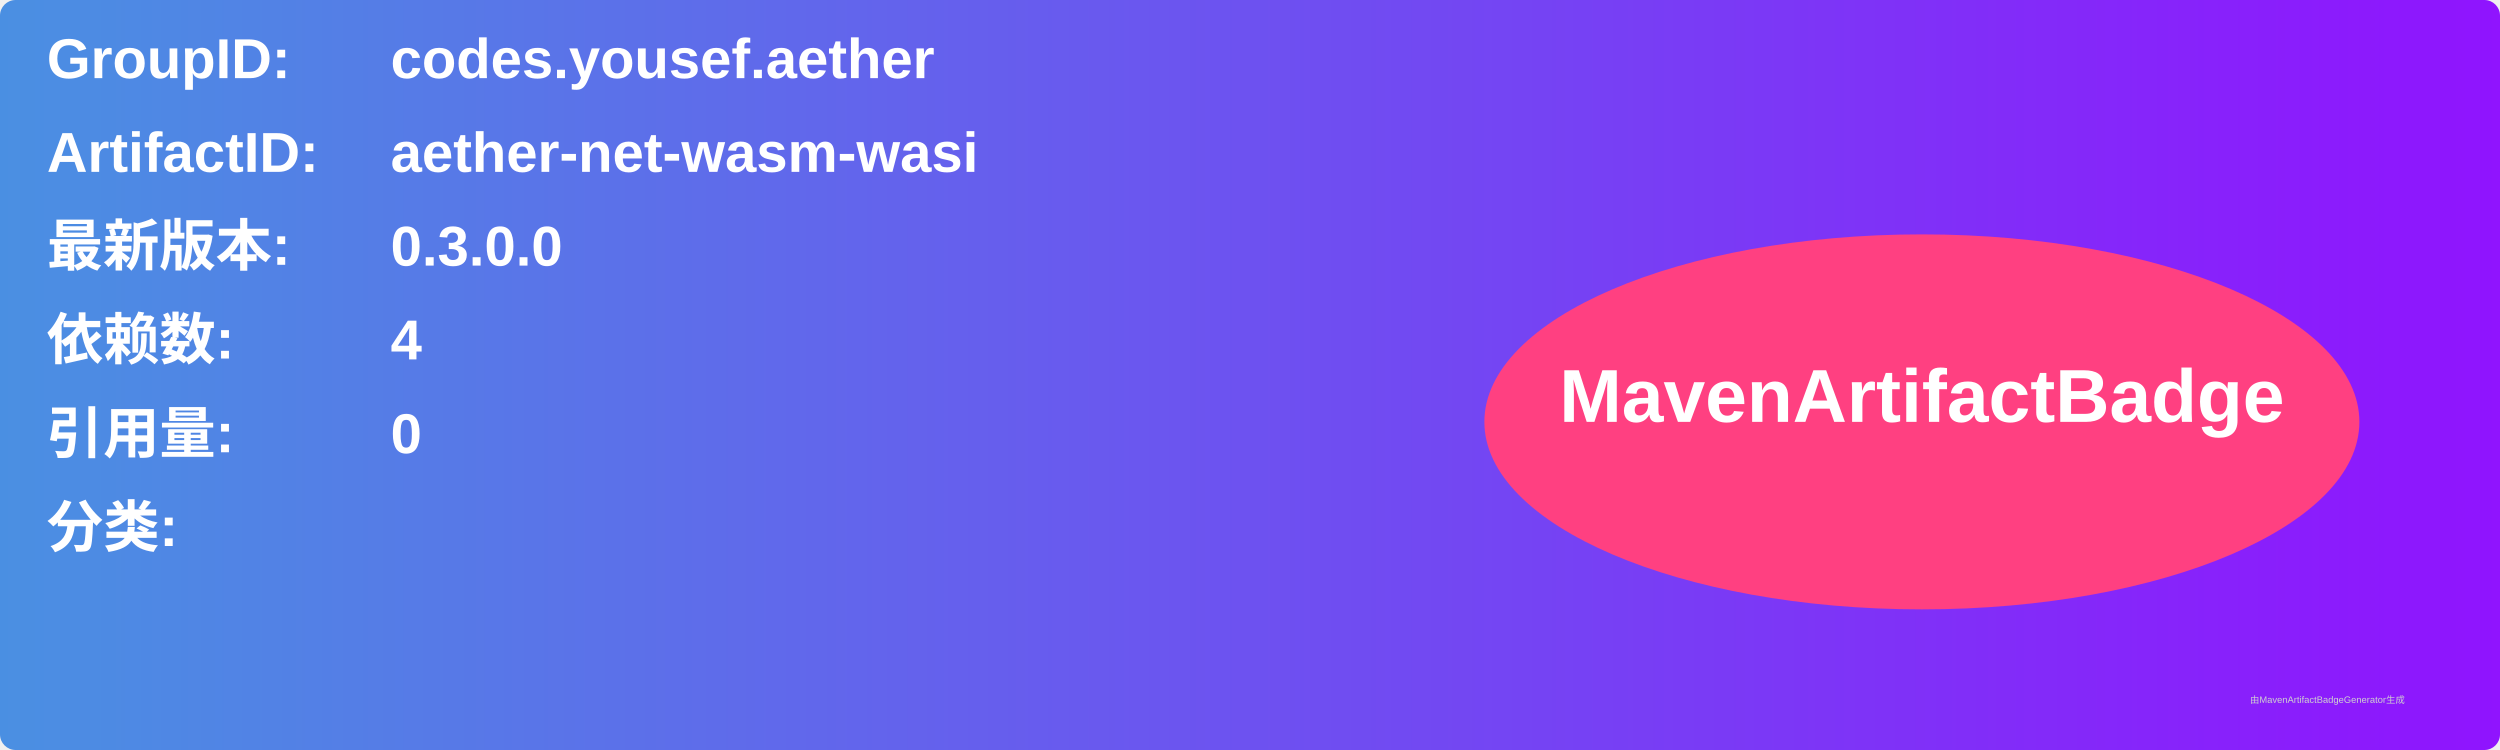
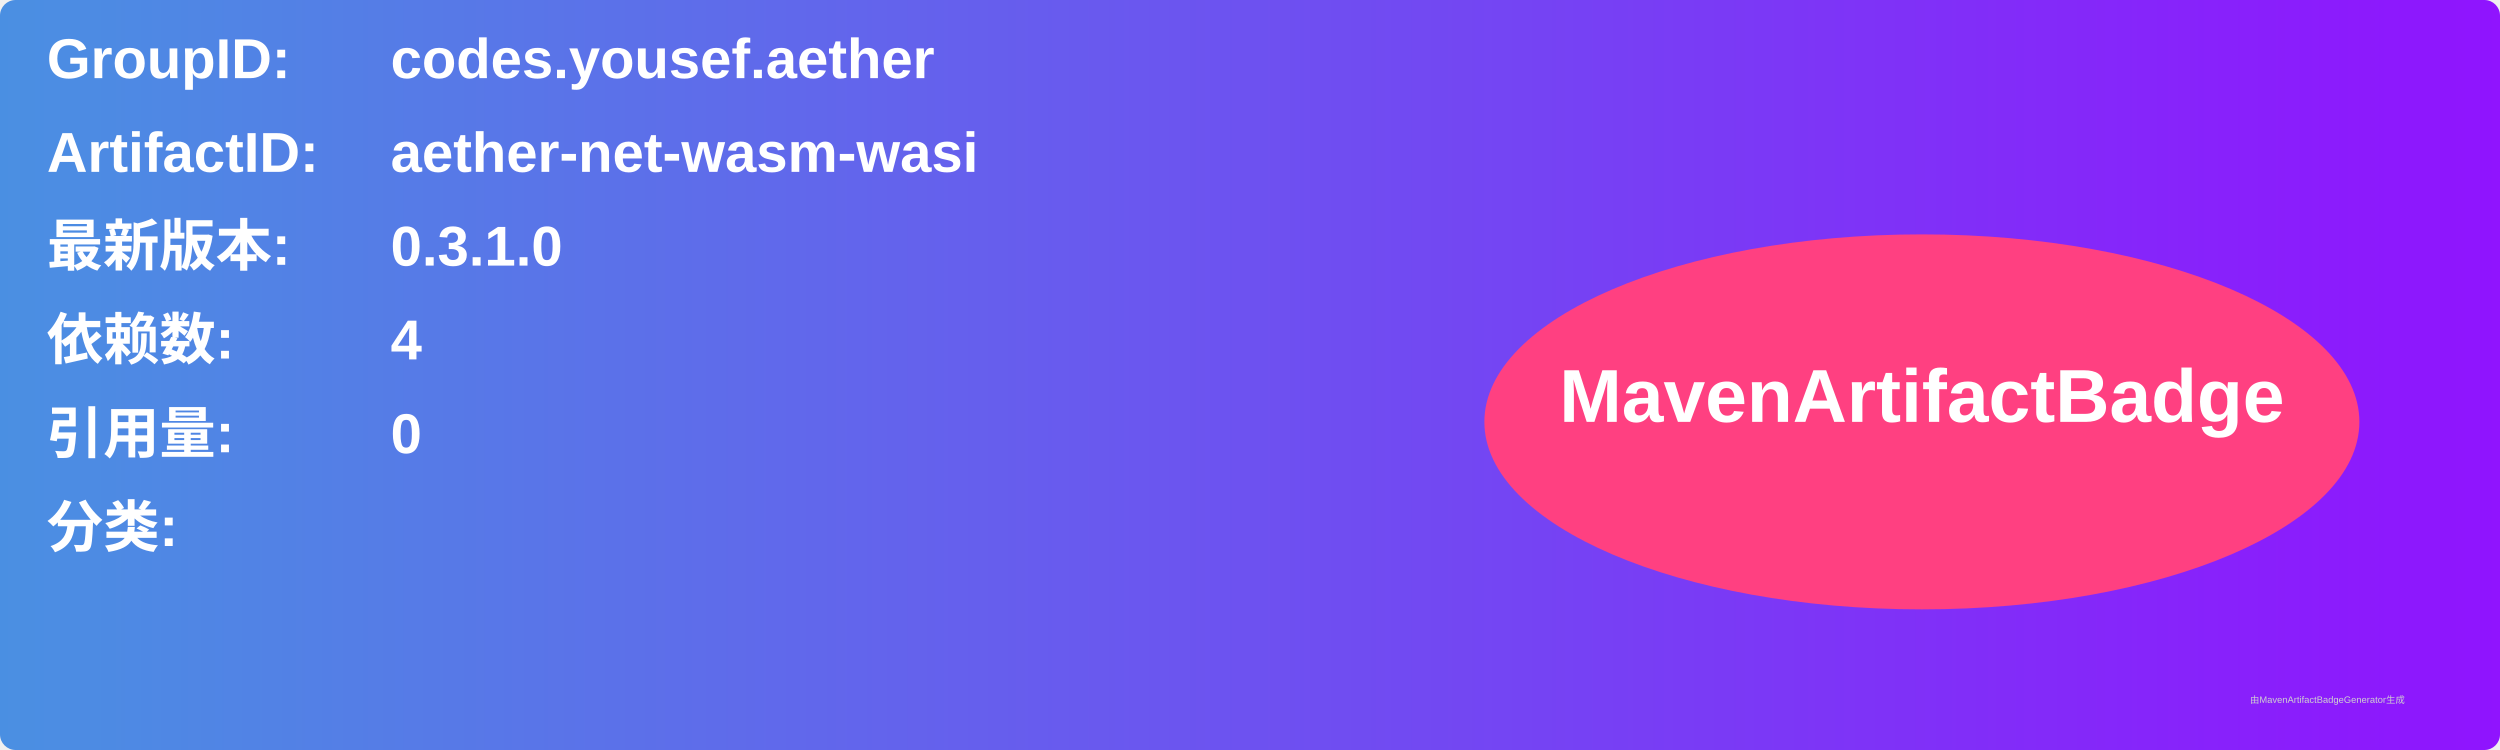
<svg xmlns="http://www.w3.org/2000/svg" width="800" height="240" viewBox="0 0 800 240">
  <linearGradient id="grad" x1="0%" y1="0%" x2="100%" y2="0%">
    <stop offset="0%" stop-color="#4a90e2" />
    <stop offset="100%" stop-color="#9013fe" />
  </linearGradient>
  <rect width="100%" height="100%" rx="5" ry="5" fill="url(#grad)" />
  <g transform="translate(15, 15)">
    <text x="0" y="10" font-family="Arial" font-size="18" fill="white" font-weight="bold" width="260">GroupID:</text>
    <text x="110" y="10" font-family="Arial" font-size="18" fill="white" font-weight="bold" width="460">codes.yousef.aether</text>
    <text x="0" y="40" font-family="Arial" font-size="18" fill="white" font-weight="bold" width="260">ArtifactID:</text>
    <text x="110" y="40" font-family="Arial" font-size="18" fill="white" font-weight="bold" width="460">aether-net-wasm-wasi</text>
    <text x="0" y="70" font-family="Arial" font-size="18" fill="white" font-weight="bold">最新版本:</text>
    <text x="110" y="70" font-family="Arial" font-size="18" fill="white" font-weight="bold">
-       <tspan font-weight="bold">0.3.0.0</tspan>
+       <tspan font-weight="bold">0.3.1.0</tspan>
    </text>
    <text x="0" y="100" font-family="Arial" font-size="18" fill="white" font-weight="bold">依赖数: </text>
    <text x="110" y="100" font-family="Arial" font-size="18" fill="white">
      <tspan font-weight="bold">4</tspan>
    </text>
    <text x="0" y="130" font-family="Arial" font-size="18" fill="white" font-weight="bold">引用量: </text>
    <text x="110" y="130" font-family="Arial" font-size="18" fill="white">
      <tspan font-weight="bold">0</tspan>
    </text>
    <text x="0" y="160" font-family="Arial" font-size="18" fill="white" font-weight="bold">分类:</text>
    <text x="10" y="190" font-family="Arial" font-size="10" fill="white">
      <tspan font-weight="bold" />
    </text>
    <ellipse cx="600" cy="120" rx="140" ry="60" fill="#ff4081" />
    <text x="600" y="120" text-anchor="middle" font-family="Arial" font-size="24" fill="white" font-weight="bold">MavenArtifactBadge</text>
  </g>
  <text x="720" y="225" font-family="Arial" font-size="3" fill="#d0d0d0">由MavenArtifactBadgeGenerator生成</text>
</svg>
